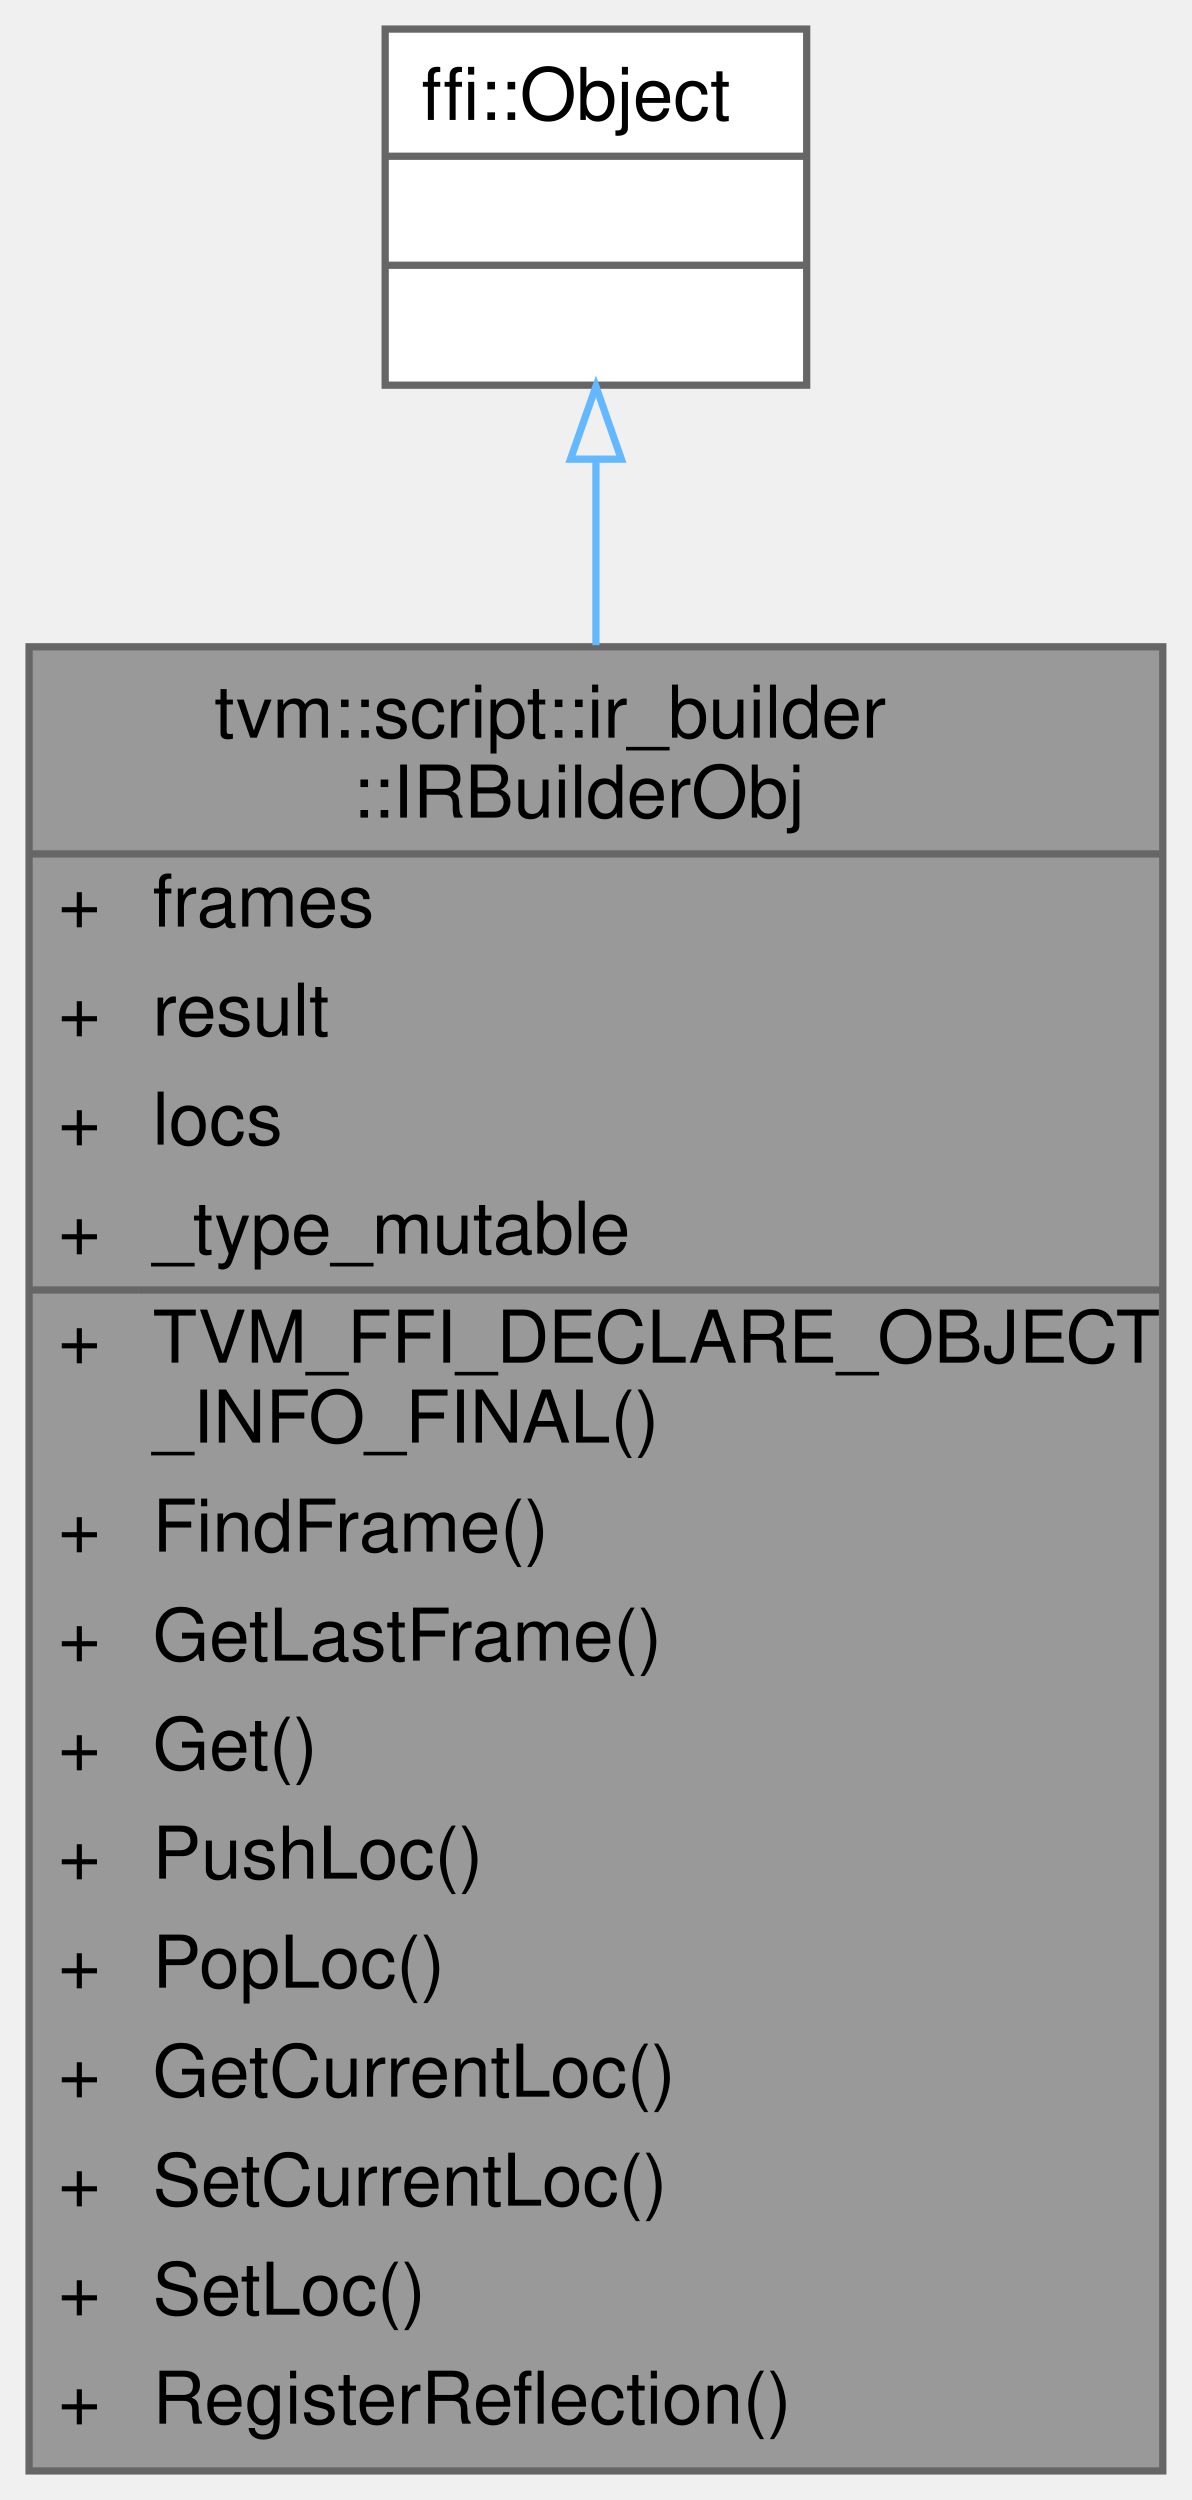
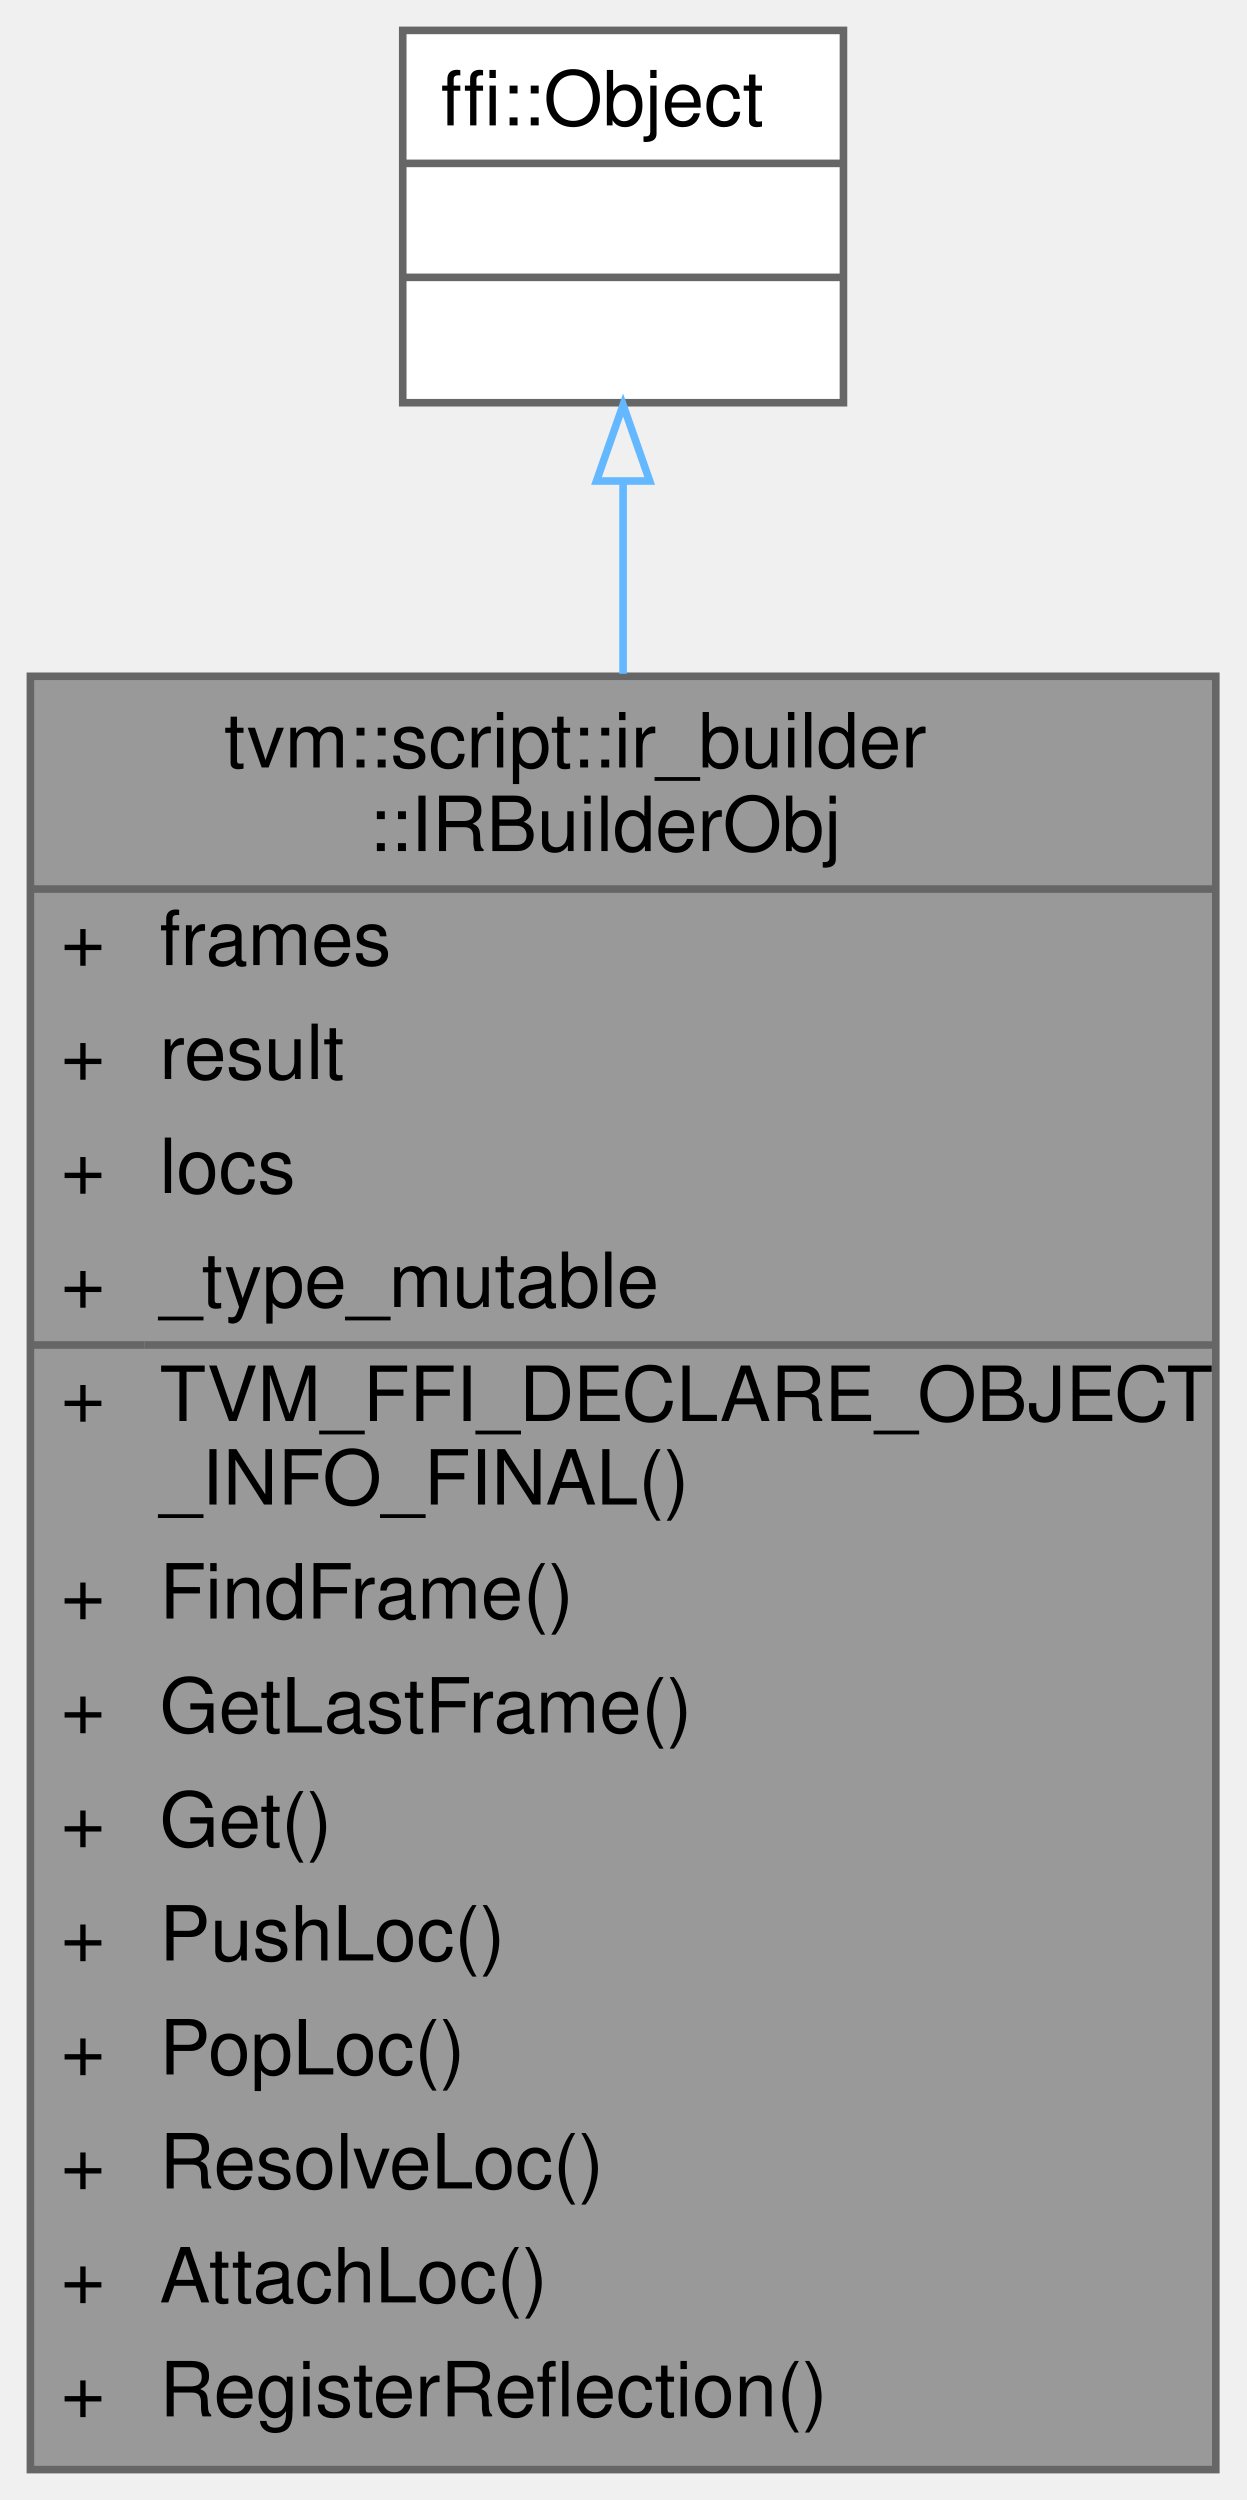
- <svg xmlns="http://www.w3.org/2000/svg" xmlns:xlink="http://www.w3.org/1999/xlink" width="164pt" height="344pt" viewBox="0.00 0.00 164.00 344.00">
-   <g id="graph0" class="graph" transform="scale(1 1) rotate(0) translate(4 340)">
+ <svg xmlns="http://www.w3.org/2000/svg" xmlns:xlink="http://www.w3.org/1999/xlink" width="164pt" height="329pt" viewBox="0.00 0.00 164.00 329.00">
+   <g id="graph0" class="graph" transform="scale(1 1) rotate(0) translate(4 325)">
    <g id="Node000001" class="node">
      <g id="a_Node000001">
        <a xlink:title="A language variant agnostic IRBuilder that constructs any IR of TVM. An idiomatic use of this class i...">
-           <polygon fill="#999999" stroke="transparent" points="156,-251 0,-251 0,0 156,0 156,-251" />
-           <text text-anchor="start" x="25.5" y="-238.5" font-family="Helvetica,sans-Serif" font-size="10.00">tvm::script::ir_builder</text>
-           <text text-anchor="start" x="44.5" y="-227.5" font-family="Helvetica,sans-Serif" font-size="10.00">::IRBuilderObj</text>
-           <text text-anchor="start" x="4" y="-212.5" font-family="Helvetica,sans-Serif" font-size="10.00">+</text>
-           <text text-anchor="start" x="17" y="-212.5" font-family="Helvetica,sans-Serif" font-size="10.00">frames</text>
-           <text text-anchor="start" x="4" y="-197.5" font-family="Helvetica,sans-Serif" font-size="10.00">+</text>
-           <text text-anchor="start" x="17" y="-197.5" font-family="Helvetica,sans-Serif" font-size="10.00">result</text>
-           <text text-anchor="start" x="4" y="-182.5" font-family="Helvetica,sans-Serif" font-size="10.00">+</text>
-           <text text-anchor="start" x="17" y="-182.5" font-family="Helvetica,sans-Serif" font-size="10.00">locs</text>
-           <text text-anchor="start" x="4" y="-167.5" font-family="Helvetica,sans-Serif" font-size="10.00">+</text>
-           <text text-anchor="start" x="17" y="-167.5" font-family="Helvetica,sans-Serif" font-size="10.00">_type_mutable</text>
-           <text text-anchor="start" x="4" y="-152.5" font-family="Helvetica,sans-Serif" font-size="10.00">+</text>
-           <text text-anchor="start" x="17" y="-152.5" font-family="Helvetica,sans-Serif" font-size="10.00">TVM_FFI_DECLARE_OBJECT</text>
-           <text text-anchor="start" x="17" y="-141.5" font-family="Helvetica,sans-Serif" font-size="10.00">_INFO_FINAL()</text>
-           <text text-anchor="start" x="4" y="-126.5" font-family="Helvetica,sans-Serif" font-size="10.00">+</text>
-           <text text-anchor="start" x="17" y="-126.5" font-family="Helvetica,sans-Serif" font-size="10.00">FindFrame()</text>
-           <text text-anchor="start" x="4" y="-111.5" font-family="Helvetica,sans-Serif" font-size="10.00">+</text>
-           <text text-anchor="start" x="17" y="-111.5" font-family="Helvetica,sans-Serif" font-size="10.00">GetLastFrame()</text>
-           <text text-anchor="start" x="4" y="-96.5" font-family="Helvetica,sans-Serif" font-size="10.00">+</text>
-           <text text-anchor="start" x="17" y="-96.5" font-family="Helvetica,sans-Serif" font-size="10.00">Get()</text>
-           <text text-anchor="start" x="4" y="-81.5" font-family="Helvetica,sans-Serif" font-size="10.00">+</text>
-           <text text-anchor="start" x="17" y="-81.5" font-family="Helvetica,sans-Serif" font-size="10.00">PushLoc()</text>
-           <text text-anchor="start" x="4" y="-66.5" font-family="Helvetica,sans-Serif" font-size="10.00">+</text>
-           <text text-anchor="start" x="17" y="-66.5" font-family="Helvetica,sans-Serif" font-size="10.00">PopLoc()</text>
-           <text text-anchor="start" x="4" y="-51.5" font-family="Helvetica,sans-Serif" font-size="10.00">+</text>
-           <text text-anchor="start" x="17" y="-51.5" font-family="Helvetica,sans-Serif" font-size="10.00">GetCurrentLoc()</text>
-           <text text-anchor="start" x="4" y="-36.5" font-family="Helvetica,sans-Serif" font-size="10.00">+</text>
-           <text text-anchor="start" x="17" y="-36.5" font-family="Helvetica,sans-Serif" font-size="10.00">SetCurrentLoc()</text>
-           <text text-anchor="start" x="4" y="-21.5" font-family="Helvetica,sans-Serif" font-size="10.00">+</text>
-           <text text-anchor="start" x="17" y="-21.5" font-family="Helvetica,sans-Serif" font-size="10.00">SetLoc()</text>
-           <text text-anchor="start" x="4" y="-6.5" font-family="Helvetica,sans-Serif" font-size="10.00">+</text>
-           <text text-anchor="start" x="17" y="-6.5" font-family="Helvetica,sans-Serif" font-size="10.00">RegisterReflection()</text>
-           <polygon fill="#666666" stroke="#666666" points="0,-222.5 0,-222.5 156,-222.5 156,-222.5 0,-222.5" />
-           <polygon fill="#666666" stroke="#666666" points="0,-162.5 0,-162.5 15,-162.5 15,-162.5 0,-162.5" />
-           <polygon fill="#666666" stroke="#666666" points="15,-162.5 15,-162.5 156,-162.5 156,-162.5 15,-162.5" />
-           <polygon fill="none" stroke="#666666" points="0,0 0,-251 156,-251 156,0 0,0" />
+           <polygon fill="#999999" stroke="transparent" points="156,-236 0,-236 0,0 156,0 156,-236" />
+           <text text-anchor="start" x="25.5" y="-224" font-family="Helvetica,sans-Serif" font-size="10.00">tvm::script::ir_builder</text>
+           <text text-anchor="start" x="44.5" y="-213" font-family="Helvetica,sans-Serif" font-size="10.00">::IRBuilderObj</text>
+           <text text-anchor="start" x="4" y="-198" font-family="Helvetica,sans-Serif" font-size="10.00">+</text>
+           <text text-anchor="start" x="17" y="-198" font-family="Helvetica,sans-Serif" font-size="10.00">frames</text>
+           <text text-anchor="start" x="4" y="-183" font-family="Helvetica,sans-Serif" font-size="10.00">+</text>
+           <text text-anchor="start" x="17" y="-183" font-family="Helvetica,sans-Serif" font-size="10.00">result</text>
+           <text text-anchor="start" x="4" y="-168" font-family="Helvetica,sans-Serif" font-size="10.00">+</text>
+           <text text-anchor="start" x="17" y="-168" font-family="Helvetica,sans-Serif" font-size="10.00">locs</text>
+           <text text-anchor="start" x="4" y="-153" font-family="Helvetica,sans-Serif" font-size="10.00">+</text>
+           <text text-anchor="start" x="17" y="-153" font-family="Helvetica,sans-Serif" font-size="10.00">_type_mutable</text>
+           <text text-anchor="start" x="4" y="-138" font-family="Helvetica,sans-Serif" font-size="10.00">+</text>
+           <text text-anchor="start" x="17" y="-138" font-family="Helvetica,sans-Serif" font-size="10.00">TVM_FFI_DECLARE_OBJECT</text>
+           <text text-anchor="start" x="17" y="-127" font-family="Helvetica,sans-Serif" font-size="10.00">_INFO_FINAL()</text>
+           <text text-anchor="start" x="4" y="-112" font-family="Helvetica,sans-Serif" font-size="10.00">+</text>
+           <text text-anchor="start" x="17" y="-112" font-family="Helvetica,sans-Serif" font-size="10.00">FindFrame()</text>
+           <text text-anchor="start" x="4" y="-97" font-family="Helvetica,sans-Serif" font-size="10.00">+</text>
+           <text text-anchor="start" x="17" y="-97" font-family="Helvetica,sans-Serif" font-size="10.00">GetLastFrame()</text>
+           <text text-anchor="start" x="4" y="-82" font-family="Helvetica,sans-Serif" font-size="10.00">+</text>
+           <text text-anchor="start" x="17" y="-82" font-family="Helvetica,sans-Serif" font-size="10.00">Get()</text>
+           <text text-anchor="start" x="4" y="-67" font-family="Helvetica,sans-Serif" font-size="10.00">+</text>
+           <text text-anchor="start" x="17" y="-67" font-family="Helvetica,sans-Serif" font-size="10.00">PushLoc()</text>
+           <text text-anchor="start" x="4" y="-52" font-family="Helvetica,sans-Serif" font-size="10.00">+</text>
+           <text text-anchor="start" x="17" y="-52" font-family="Helvetica,sans-Serif" font-size="10.00">PopLoc()</text>
+           <text text-anchor="start" x="4" y="-37" font-family="Helvetica,sans-Serif" font-size="10.00">+</text>
+           <text text-anchor="start" x="17" y="-37" font-family="Helvetica,sans-Serif" font-size="10.00">ResolveLoc()</text>
+           <text text-anchor="start" x="4" y="-22" font-family="Helvetica,sans-Serif" font-size="10.00">+</text>
+           <text text-anchor="start" x="17" y="-22" font-family="Helvetica,sans-Serif" font-size="10.00">AttachLoc()</text>
+           <text text-anchor="start" x="4" y="-7" font-family="Helvetica,sans-Serif" font-size="10.00">+</text>
+           <text text-anchor="start" x="17" y="-7" font-family="Helvetica,sans-Serif" font-size="10.00">RegisterReflection()</text>
+           <polygon fill="#666666" stroke="#666666" points="0,-208 0,-208 156,-208 156,-208 0,-208" />
+           <polygon fill="#666666" stroke="#666666" points="0,-148 0,-148 15,-148 15,-148 0,-148" />
+           <polygon fill="#666666" stroke="#666666" points="15,-148 15,-148 156,-148 156,-148 15,-148" />
+           <polygon fill="none" stroke="#666666" points="0,0 0,-236 156,-236 156,0 0,0" />
        </a>
      </g>
    </g>
    <g id="Node000002" class="node">
      <g id="a_Node000002">
        <a xlink:title=" ">
-           <polygon fill="white" stroke="transparent" points="107,-336 49,-336 49,-287 107,-287 107,-336" />
-           <text text-anchor="start" x="54" y="-323.5" font-family="Helvetica,sans-Serif" font-size="10.00">ffi::Object</text>
-           <text text-anchor="start" x="76" y="-308.5" font-family="Helvetica,sans-Serif" font-size="10.00"> </text>
+           <polygon fill="white" stroke="transparent" points="107,-321 49,-321 49,-272 107,-272 107,-321" />
+           <text text-anchor="start" x="54" y="-308.5" font-family="Helvetica,sans-Serif" font-size="10.00">ffi::Object</text>
          <text text-anchor="start" x="76" y="-293.5" font-family="Helvetica,sans-Serif" font-size="10.00"> </text>
-           <polygon fill="#666666" stroke="#666666" points="49,-318.5 49,-318.5 107,-318.5 107,-318.5 49,-318.5" />
+           <text text-anchor="start" x="76" y="-278.5" font-family="Helvetica,sans-Serif" font-size="10.00"> </text>
          <polygon fill="#666666" stroke="#666666" points="49,-303.5 49,-303.5 107,-303.5 107,-303.5 49,-303.5" />
-           <polygon fill="none" stroke="#666666" points="49,-287 49,-336 107,-336 107,-287 49,-287" />
+           <polygon fill="#666666" stroke="#666666" points="49,-288.5 49,-288.5 107,-288.5 107,-288.5 49,-288.5" />
+           <polygon fill="none" stroke="#666666" points="49,-272 49,-321 107,-321 107,-272 49,-272" />
        </a>
      </g>
    </g>
    <g id="edge1_Node000001_Node000002" class="edge">
      <g id="a_edge1_Node000001_Node000002">
        <a xlink:title=" ">
-           <path fill="none" stroke="#63b8ff" d="M78,-276.61C78,-268.92 78,-260.32 78,-251.22" />
-           <polygon fill="none" stroke="#63b8ff" points="74.5,-276.82 78,-286.82 81.5,-276.82 74.5,-276.82" />
+           <path fill="none" stroke="#63b8ff" d="M78,-261.52C78,-253.87 78,-245.33 78,-236.33" />
+           <polygon fill="none" stroke="#63b8ff" points="74.5,-261.7 78,-271.7 81.5,-261.7 74.5,-261.7" />
        </a>
      </g>
    </g>
  </g>
</svg>
